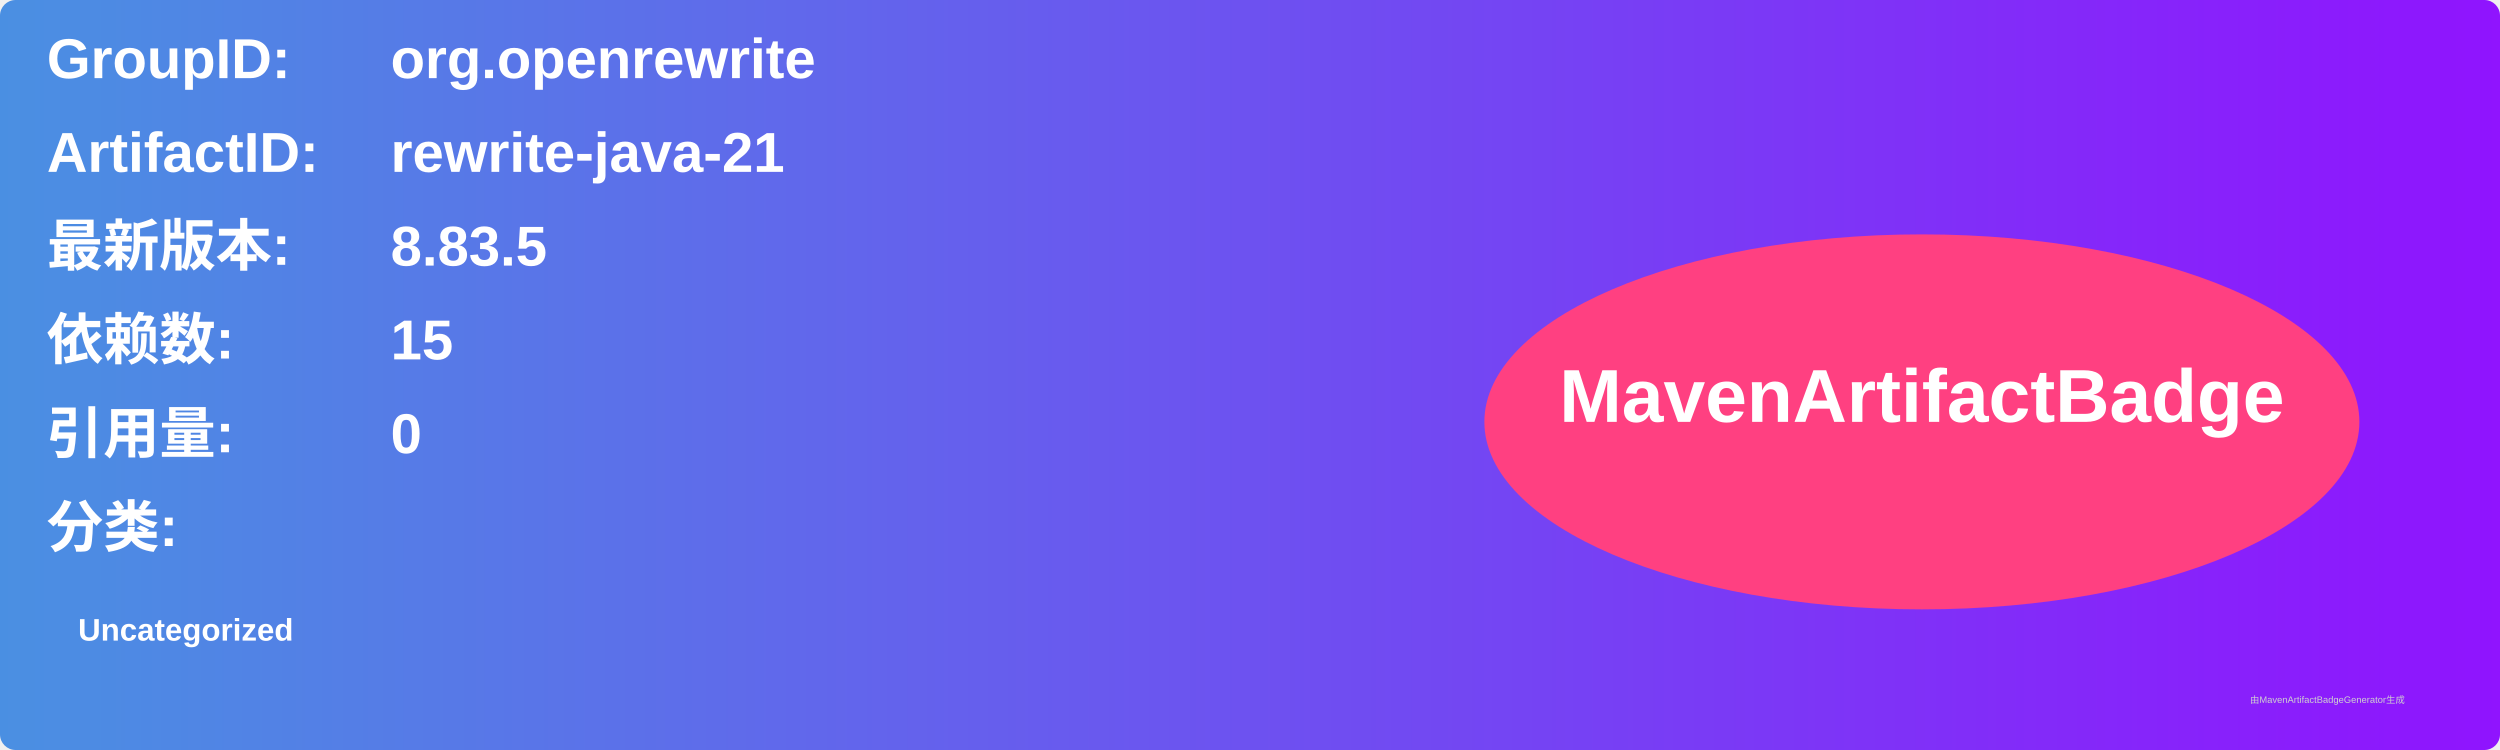
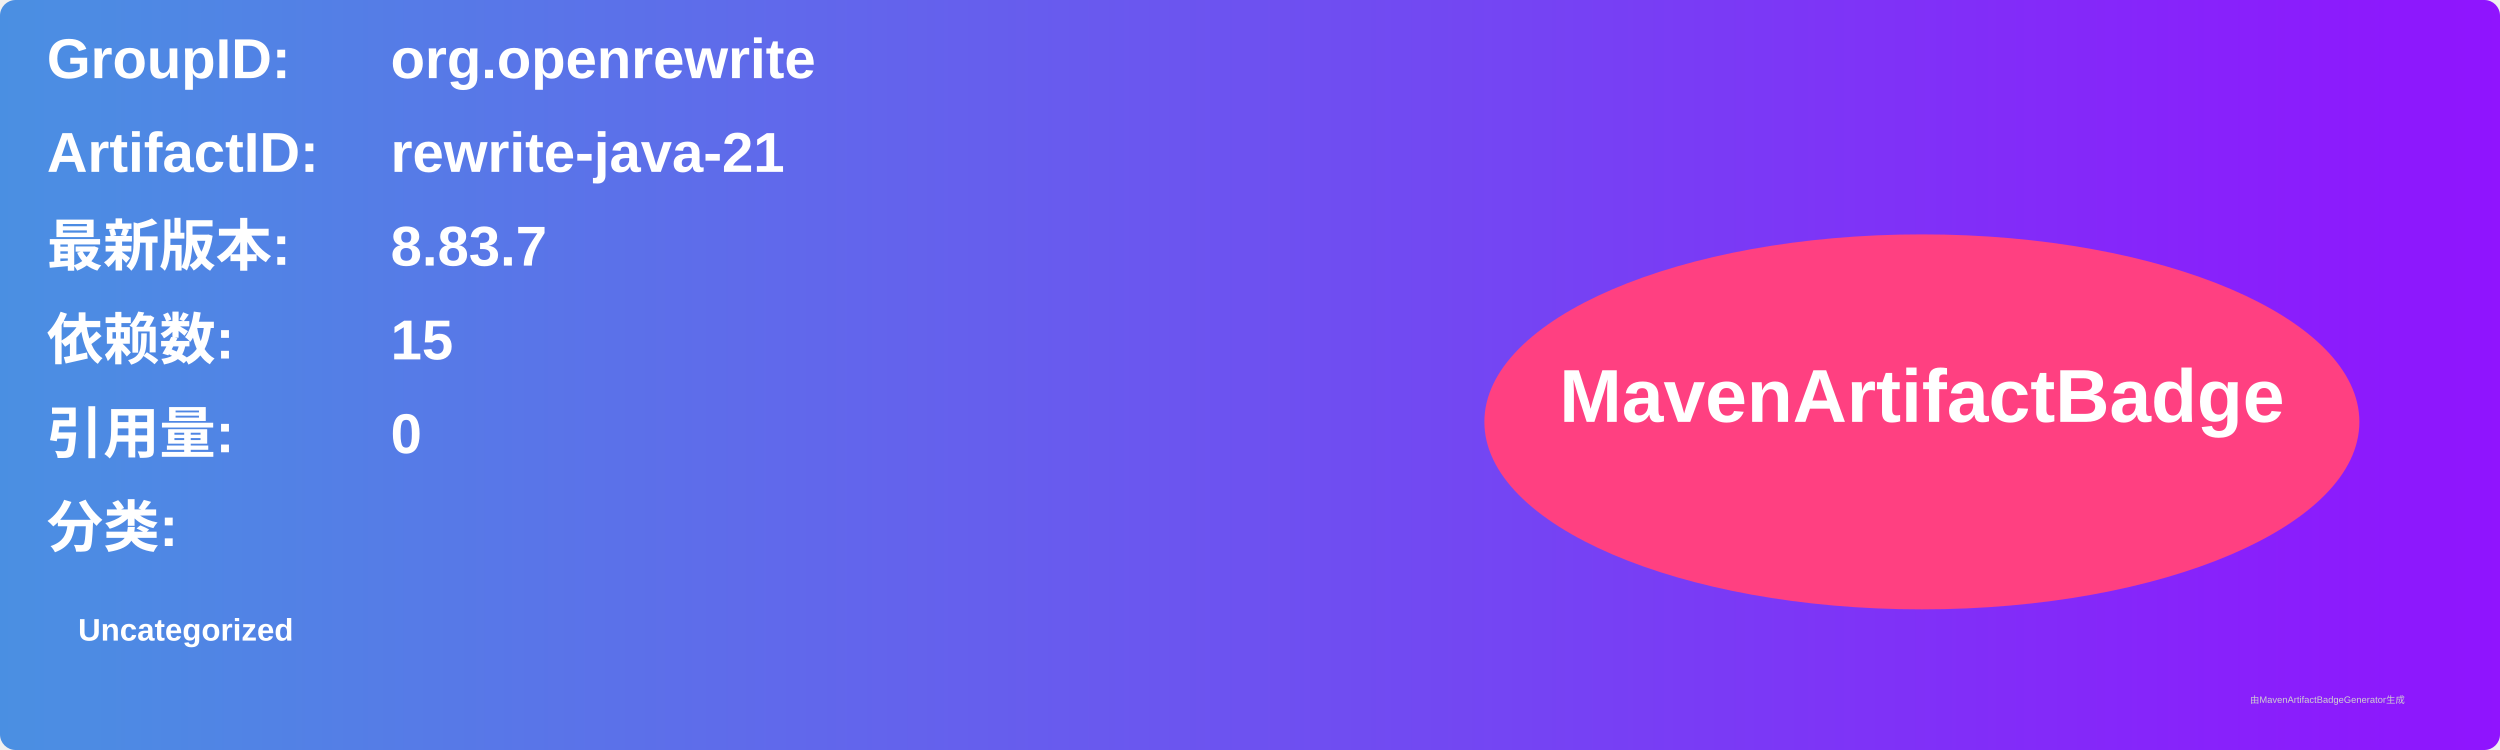
<svg xmlns="http://www.w3.org/2000/svg" width="800" height="240" viewBox="0 0 800 240">
  <linearGradient id="grad" x1="0%" y1="0%" x2="100%" y2="0%">
    <stop offset="0%" stop-color="#4a90e2" />
    <stop offset="100%" stop-color="#9013fe" />
  </linearGradient>
  <rect width="100%" height="100%" rx="5" ry="5" fill="url(#grad)" />
  <g transform="translate(15, 15)">
    <text x="0" y="10" font-family="Arial" font-size="18" fill="white" font-weight="bold" width="260">GroupID:</text>
    <text x="110" y="10" font-family="Arial" font-size="18" fill="white" font-weight="bold" width="460">org.openrewrite</text>
    <text x="0" y="40" font-family="Arial" font-size="18" fill="white" font-weight="bold" width="260">ArtifactID:</text>
    <text x="110" y="40" font-family="Arial" font-size="18" fill="white" font-weight="bold" width="460">rewrite-java-21</text>
    <text x="0" y="70" font-family="Arial" font-size="18" fill="white" font-weight="bold">最新版本:</text>
    <text x="110" y="70" font-family="Arial" font-size="18" fill="white" font-weight="bold">
-       <tspan font-weight="bold">8.83.5</tspan>
+       <tspan font-weight="bold">8.83.7</tspan>
    </text>
    <text x="0" y="100" font-family="Arial" font-size="18" fill="white" font-weight="bold">依赖数: </text>
    <text x="110" y="100" font-family="Arial" font-size="18" fill="white">
      <tspan font-weight="bold">15</tspan>
    </text>
    <text x="0" y="130" font-family="Arial" font-size="18" fill="white" font-weight="bold">引用量: </text>
    <text x="110" y="130" font-family="Arial" font-size="18" fill="white">
      <tspan font-weight="bold">0</tspan>
    </text>
    <text x="0" y="160" font-family="Arial" font-size="18" fill="white" font-weight="bold">分类:</text>
    <text x="10" y="190" font-family="Arial" font-size="10" fill="white">
      <tspan font-weight="bold">Uncategorized</tspan>
    </text>
    <ellipse cx="600" cy="120" rx="140" ry="60" fill="#ff4081" />
    <text x="600" y="120" text-anchor="middle" font-family="Arial" font-size="24" fill="white" font-weight="bold">MavenArtifactBadge</text>
  </g>
  <text x="720" y="225" font-family="Arial" font-size="3" fill="#d0d0d0">由MavenArtifactBadgeGenerator生成</text>
</svg>
